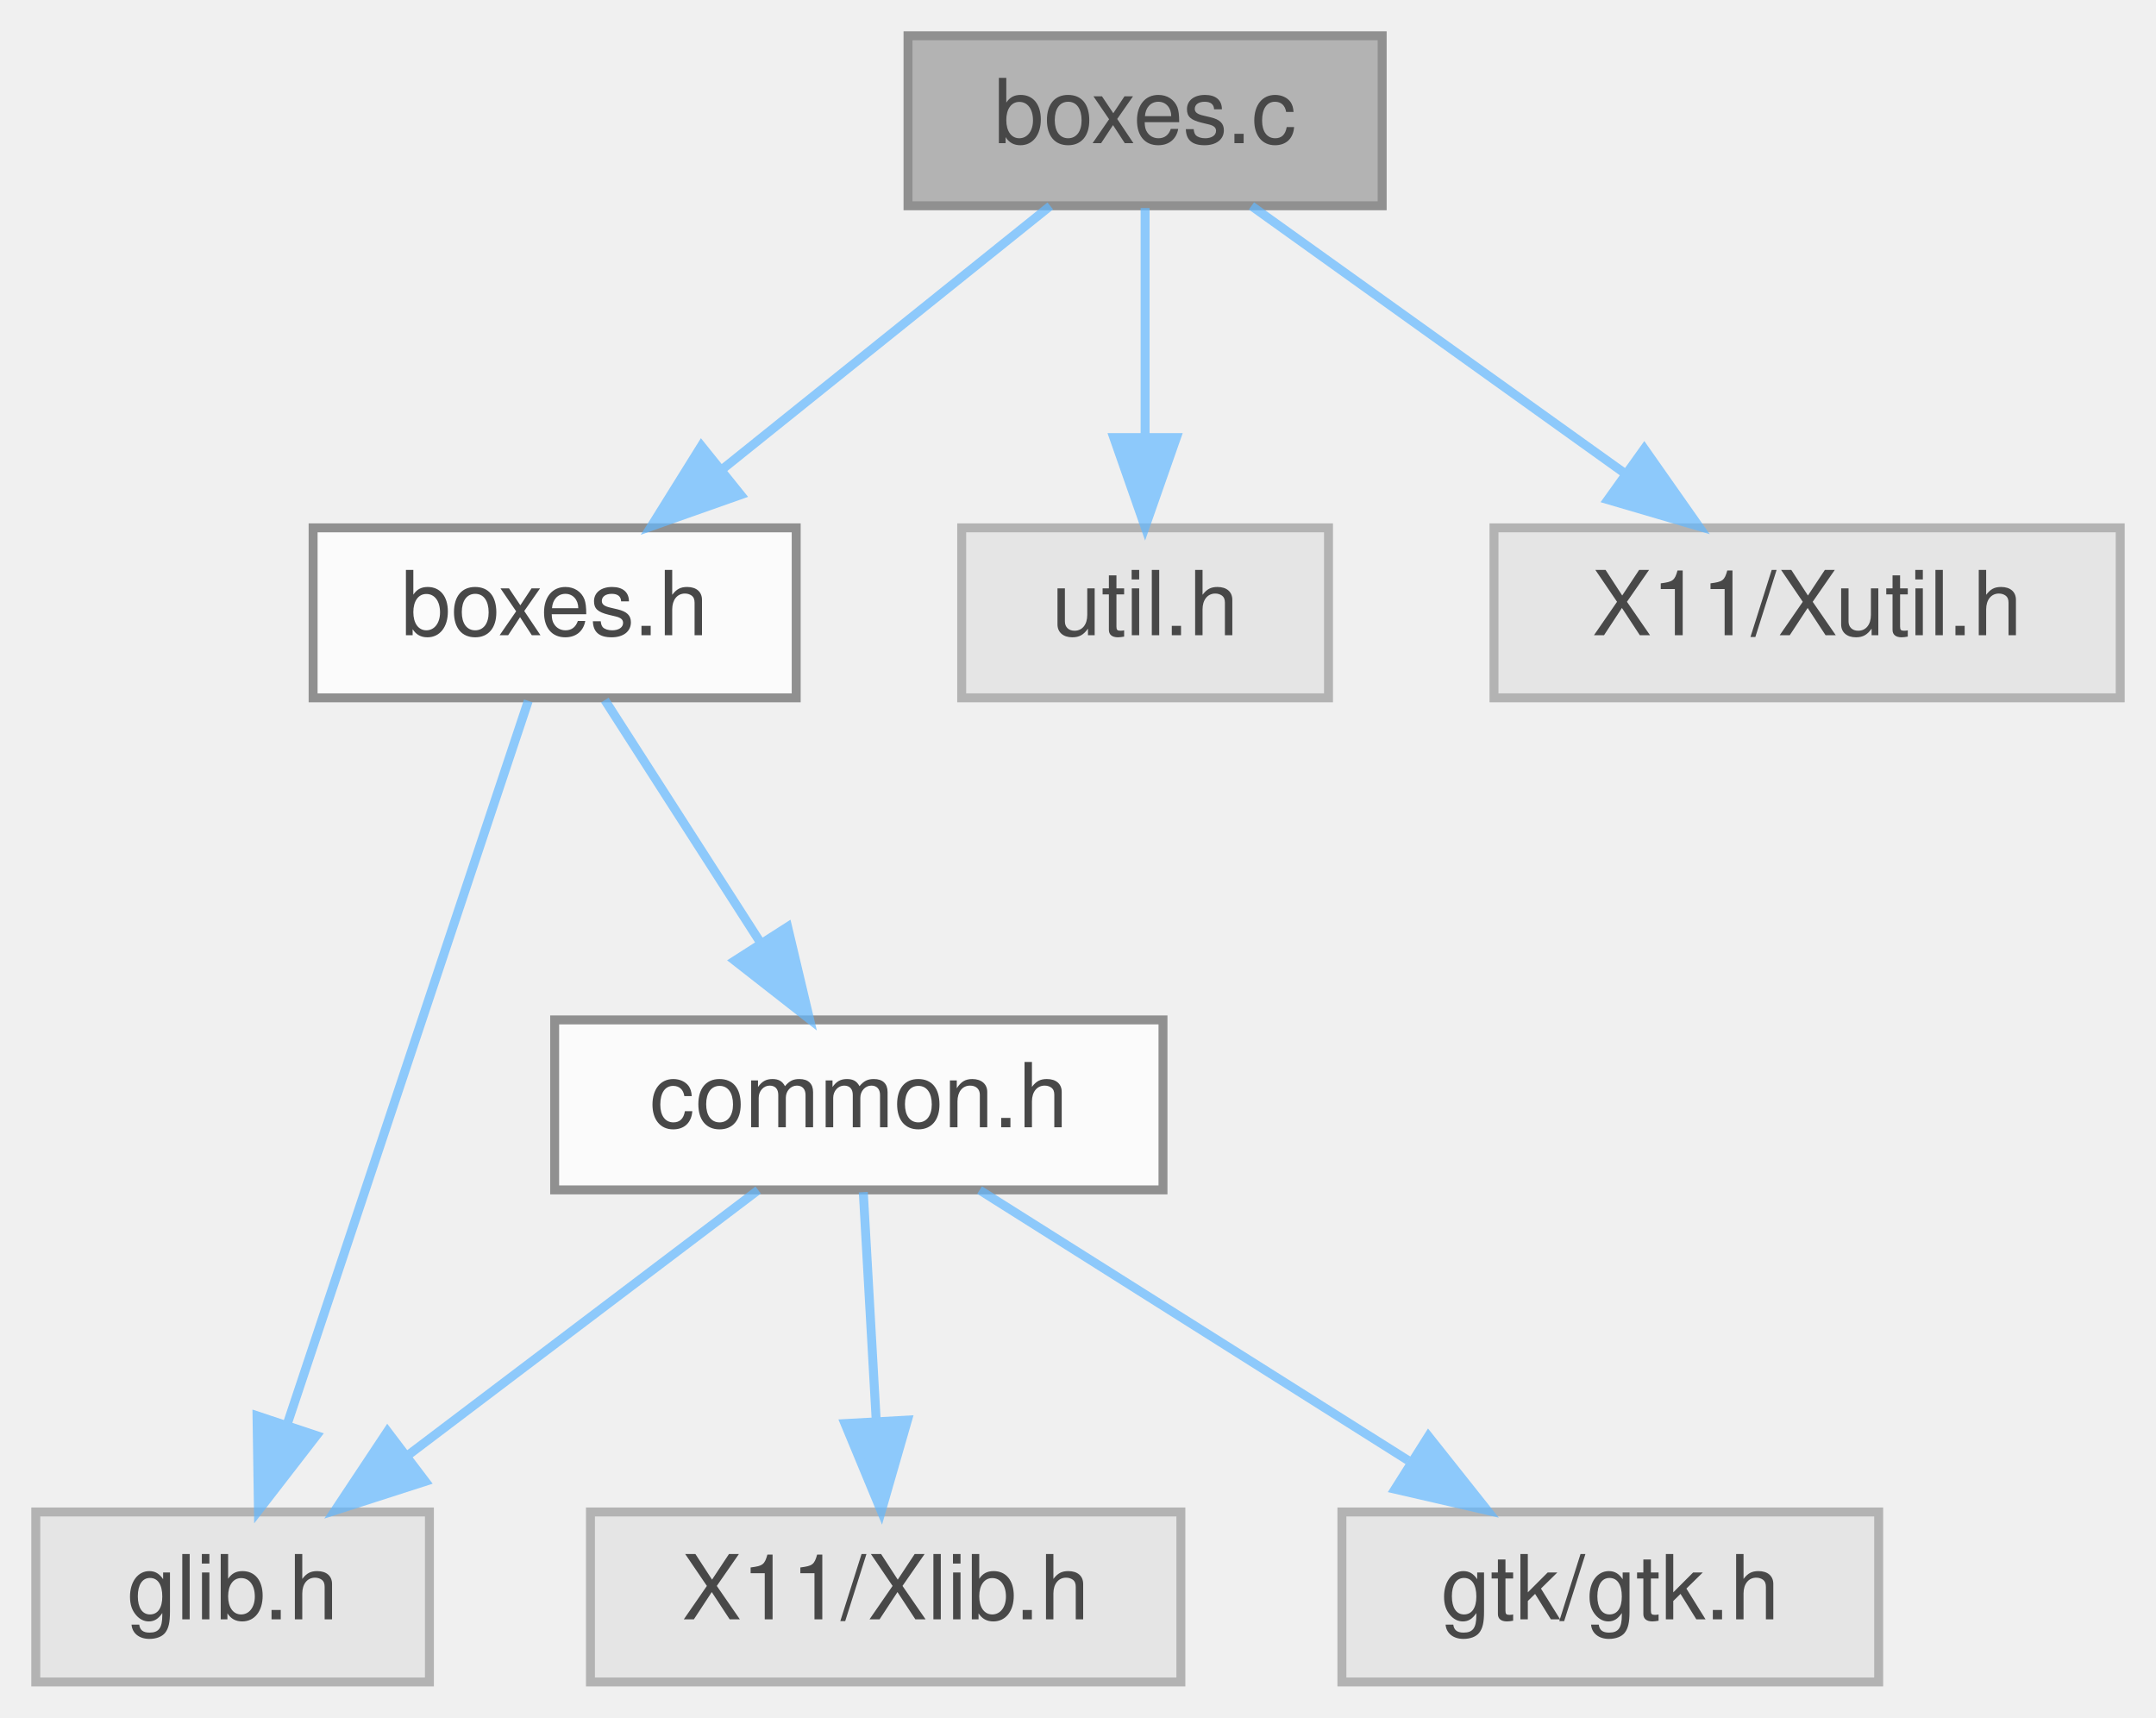
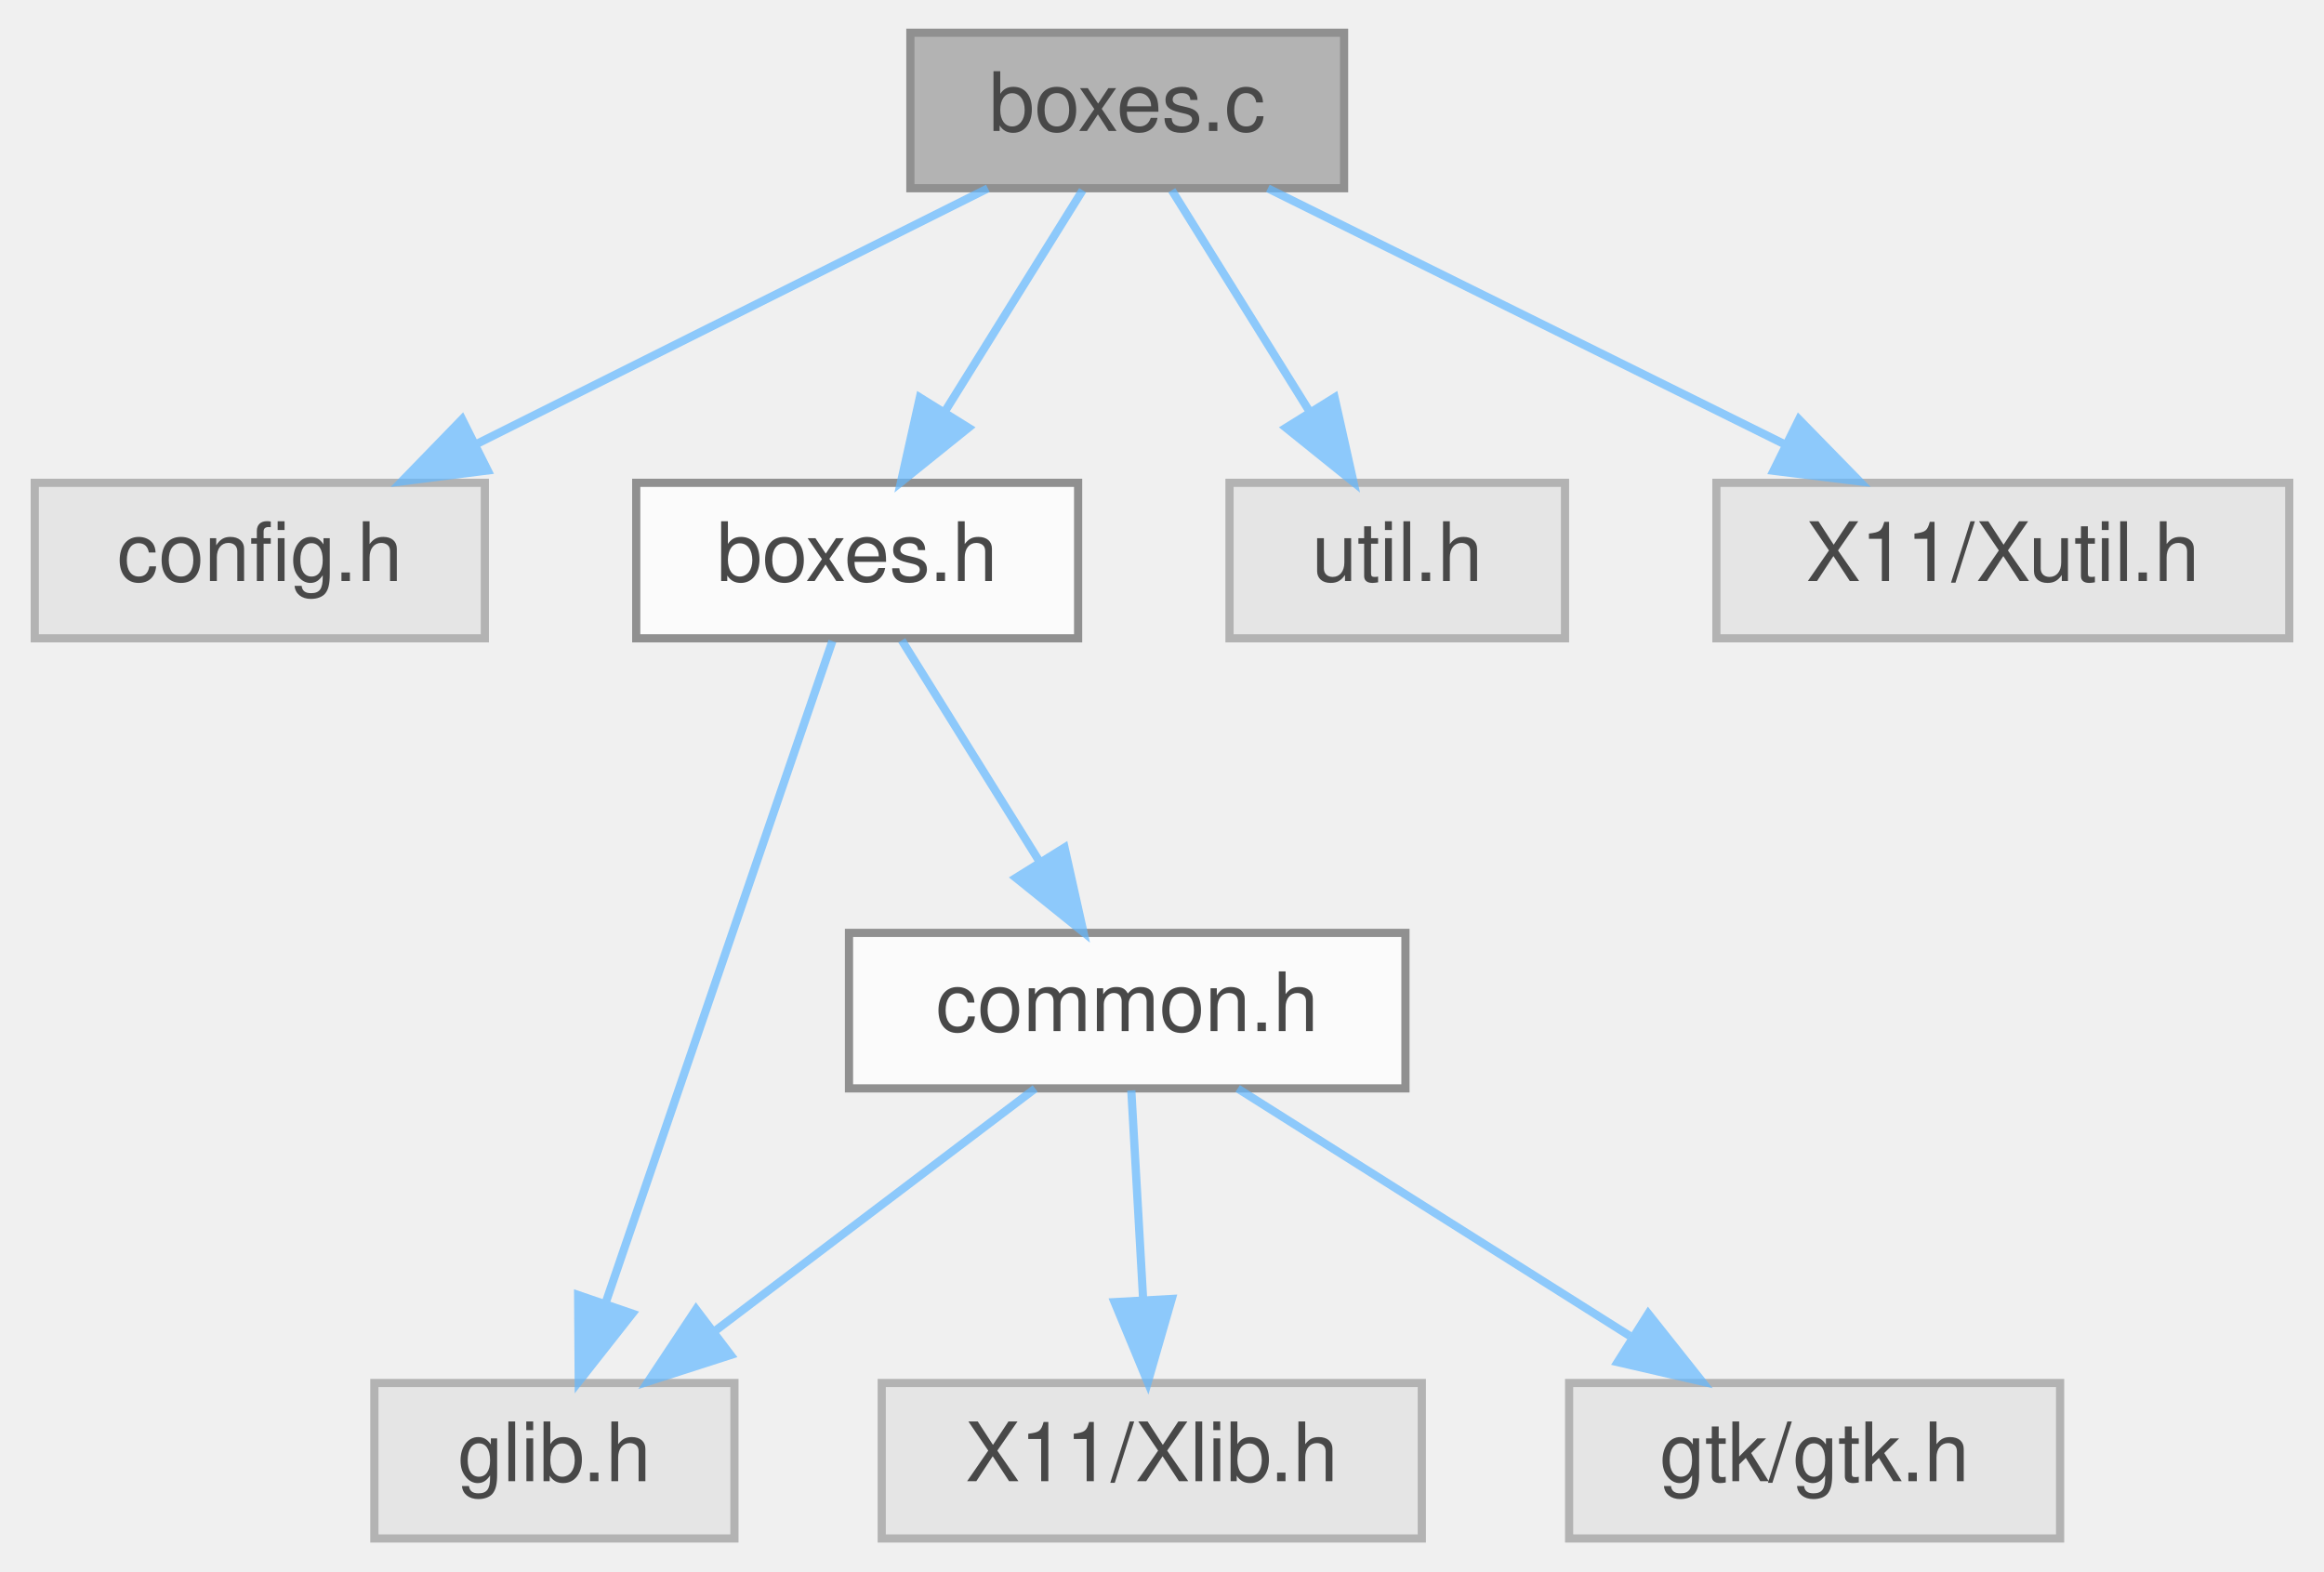
- <svg xmlns="http://www.w3.org/2000/svg" xmlns:xlink="http://www.w3.org/1999/xlink" width="241pt" height="192pt" viewBox="0.00 0.00 241.00 192.00">
+ <svg xmlns="http://www.w3.org/2000/svg" xmlns:xlink="http://www.w3.org/1999/xlink" width="284pt" height="192pt" viewBox="0.00 0.00 283.50 192.00">
  <svg id="main" version="1.1" xml:space="preserve">
    <style type="text/css">
.node, .edge {opacity: 0.7;}
.node.selected, .edge.selected {opacity: 1;}
.edge:hover path { stroke: red; }
.edge:hover polygon { stroke: red; fill: red; }
</style>
    <svg id="graph" class="graph">
      <g id="graph0" class="graph" transform="scale(1 1) rotate(0) translate(4 188)">
        <g id="Node000001" class="node">
          <g id="a_Node000001">
            <a xlink:title=" ">
-               <polygon fill="#999999" stroke="#666666" points="150.5,-184 97.5,-184 97.5,-165 150.5,-165 150.5,-184" />
-               <text text-anchor="middle" x="124" y="-172" font-family="Helvetica,sans-Serif" font-size="10.00">boxes.c</text>
+               <polygon fill="#999999" stroke="#666666" points="160,-184 107,-184 107,-165 160,-165 160,-184" />
+               <text text-anchor="middle" x="133.5" y="-172" font-family="Helvetica,sans-Serif" font-size="10.00">boxes.c</text>
            </a>
          </g>
        </g>
        <g id="Node000002" class="node">
          <g id="a_Node000002">
-             <a xlink:href="boxes_8h.html" target="_top" xlink:title=" ">
-               <polygon fill="white" stroke="#666666" points="85,-129 31,-129 31,-110 85,-110 85,-129" />
-               <text text-anchor="middle" x="58" y="-117" font-family="Helvetica,sans-Serif" font-size="10.00">boxes.h</text>
+             <a xlink:title=" ">
+               <polygon fill="#e0e0e0" stroke="#999999" points="55,-129 0,-129 0,-110 55,-110 55,-129" />
+               <text text-anchor="middle" x="27.5" y="-117" font-family="Helvetica,sans-Serif" font-size="10.00">config.h</text>
            </a>
          </g>
        </g>
        <g id="edge1_Node000001_Node000002" class="edge">
          <g id="a_edge1_Node000001_Node000002">
            <a xlink:title=" ">
-               <path fill="none" stroke="#63b8ff" d="M113.4,-164.98C103.54,-157.07 88.65,-145.11 76.78,-135.58" />
-               <polygon fill="#63b8ff" stroke="#63b8ff" points="78.79,-132.7 68.8,-129.17 74.4,-138.16 78.79,-132.7" />
+               <path fill="none" stroke="#63b8ff" d="M116.47,-164.98C99.57,-156.54 73.44,-143.47 53.86,-133.68" />
+               <polygon fill="#63b8ff" stroke="#63b8ff" points="55.35,-130.51 44.84,-129.17 52.22,-136.77 55.35,-130.51" />
+             </a>
+           </g>
+         </g>
+         <g id="Node000003" class="node">
+           <g id="a_Node000003">
+             <a xlink:href="boxes_8h.html" target="_top" xlink:title=" ">
+               <polygon fill="white" stroke="#666666" points="127.5,-129 73.5,-129 73.5,-110 127.5,-110 127.5,-129" />
+               <text text-anchor="middle" x="100.5" y="-117" font-family="Helvetica,sans-Serif" font-size="10.00">boxes.h</text>
+             </a>
+           </g>
+         </g>
+         <g id="edge2_Node000001_Node000003" class="edge">
+           <g id="a_edge2_Node000001_Node000003">
+             <a xlink:title=" ">
+               <path fill="none" stroke="#63b8ff" d="M128.05,-164.75C123.49,-157.42 116.83,-146.73 111.21,-137.7" />
+               <polygon fill="#63b8ff" stroke="#63b8ff" points="114.1,-135.73 105.85,-129.09 108.16,-139.43 114.1,-135.73" />
+             </a>
+           </g>
+         </g>
+         <g id="Node000008" class="node">
+           <g id="a_Node000008">
+             <a xlink:title=" ">
+               <polygon fill="#e0e0e0" stroke="#999999" points="187,-129 146,-129 146,-110 187,-110 187,-129" />
+               <text text-anchor="middle" x="166.5" y="-117" font-family="Helvetica,sans-Serif" font-size="10.00">util.h</text>
+             </a>
+           </g>
+         </g>
+         <g id="edge8_Node000001_Node000008" class="edge">
+           <g id="a_edge8_Node000001_Node000008">
+             <a xlink:title=" ">
+               <path fill="none" stroke="#63b8ff" d="M138.95,-164.75C143.51,-157.42 150.17,-146.73 155.79,-137.7" />
+               <polygon fill="#63b8ff" stroke="#63b8ff" points="158.84,-139.43 161.15,-129.09 152.9,-135.73 158.84,-139.43" />
+             </a>
+           </g>
+         </g>
+         <g id="Node000009" class="node">
+           <g id="a_Node000009">
+             <a xlink:title=" ">
+               <polygon fill="#e0e0e0" stroke="#999999" points="275.5,-129 205.5,-129 205.5,-110 275.5,-110 275.5,-129" />
+               <text text-anchor="middle" x="240.5" y="-117" font-family="Helvetica,sans-Serif" font-size="10.00">X11/Xutil.h</text>
+             </a>
+           </g>
+         </g>
+         <g id="edge9_Node000001_Node000009" class="edge">
+           <g id="a_edge9_Node000001_Node000009">
+             <a xlink:title=" ">
+               <path fill="none" stroke="#63b8ff" d="M150.69,-164.98C167.75,-156.54 194.13,-143.47 213.9,-133.68" />
+               <polygon fill="#63b8ff" stroke="#63b8ff" points="215.59,-136.75 223,-129.17 212.48,-130.47 215.59,-136.75" />
+             </a>
+           </g>
+         </g>
+         <g id="Node000004" class="node">
+           <g id="a_Node000004">
+             <a xlink:title=" ">
+               <polygon fill="#e0e0e0" stroke="#999999" points="85.5,-19 41.5,-19 41.5,0 85.5,0 85.5,-19" />
+               <text text-anchor="middle" x="63.5" y="-7" font-family="Helvetica,sans-Serif" font-size="10.00">glib.h</text>
+             </a>
+           </g>
+         </g>
+         <g id="edge3_Node000003_Node000004" class="edge">
+           <g id="a_edge3_Node000003_Node000004">
+             <a xlink:title=" ">
+               <path fill="none" stroke="#63b8ff" d="M97.47,-109.66C91.43,-92.01 77.75,-52.09 69.71,-28.64" />
+               <polygon fill="#63b8ff" stroke="#63b8ff" points="73.02,-27.48 66.47,-19.16 66.4,-29.75 73.02,-27.48" />
+             </a>
+           </g>
+         </g>
+         <g id="Node000005" class="node">
+           <g id="a_Node000005">
+             <a xlink:href="marco_2src_2include_2common_8h.html" target="_top" xlink:title=" ">
+               <polygon fill="white" stroke="#666666" points="167.5,-74 99.5,-74 99.5,-55 167.5,-55 167.5,-74" />
+               <text text-anchor="middle" x="133.5" y="-62" font-family="Helvetica,sans-Serif" font-size="10.00">common.h</text>
+             </a>
+           </g>
+         </g>
+         <g id="edge4_Node000003_Node000005" class="edge">
+           <g id="a_edge4_Node000003_Node000005">
+             <a xlink:title=" ">
+               <path fill="none" stroke="#63b8ff" d="M105.95,-109.75C110.51,-102.42 117.17,-91.73 122.79,-82.7" />
+               <polygon fill="#63b8ff" stroke="#63b8ff" points="125.84,-84.43 128.15,-74.09 119.9,-80.73 125.84,-84.43" />
+             </a>
+           </g>
+         </g>
+         <g id="edge6_Node000005_Node000004" class="edge">
+           <g id="a_edge6_Node000005_Node000004">
+             <a xlink:title=" ">
+               <path fill="none" stroke="#63b8ff" d="M122.25,-54.98C111.7,-47 95.7,-34.88 83.06,-25.31" />
+               <polygon fill="#63b8ff" stroke="#63b8ff" points="85.04,-22.42 74.95,-19.17 80.81,-28 85.04,-22.42" />
+             </a>
+           </g>
+         </g>
+         <g id="Node000006" class="node">
+           <g id="a_Node000006">
+             <a xlink:title=" ">
+               <polygon fill="#e0e0e0" stroke="#999999" points="169.5,-19 103.5,-19 103.5,0 169.5,0 169.5,-19" />
+               <text text-anchor="middle" x="136.5" y="-7" font-family="Helvetica,sans-Serif" font-size="10.00">X11/Xlib.h</text>
+             </a>
+           </g>
+         </g>
+         <g id="edge5_Node000005_Node000006" class="edge">
+           <g id="a_edge5_Node000005_Node000006">
+             <a xlink:title=" ">
+               <path fill="none" stroke="#63b8ff" d="M134,-54.75C134.39,-47.8 134.95,-37.85 135.45,-29.13" />
+               <polygon fill="#63b8ff" stroke="#63b8ff" points="138.94,-29.27 136.01,-19.09 131.95,-28.88 138.94,-29.27" />
            </a>
          </g>
        </g>
        <g id="Node000007" class="node">
          <g id="a_Node000007">
            <a xlink:title=" ">
-               <polygon fill="#e0e0e0" stroke="#999999" points="144.5,-129 103.5,-129 103.5,-110 144.5,-110 144.5,-129" />
-               <text text-anchor="middle" x="124" y="-117" font-family="Helvetica,sans-Serif" font-size="10.00">util.h</text>
+               <polygon fill="#e0e0e0" stroke="#999999" points="247.5,-19 187.5,-19 187.5,0 247.5,0 247.5,-19" />
+               <text text-anchor="middle" x="217.5" y="-7" font-family="Helvetica,sans-Serif" font-size="10.00">gtk/gtk.h</text>
            </a>
          </g>
        </g>
-         <g id="edge7_Node000001_Node000007" class="edge">
-           <g id="a_edge7_Node000001_Node000007">
+         <g id="edge7_Node000005_Node000007" class="edge">
+           <g id="a_edge7_Node000005_Node000007">
            <a xlink:title=" ">
-               <path fill="none" stroke="#63b8ff" d="M124,-164.75C124,-157.8 124,-147.85 124,-139.13" />
-               <polygon fill="#63b8ff" stroke="#63b8ff" points="127.5,-139.09 124,-129.09 120.5,-139.09 127.5,-139.09" />
-             </a>
-           </g>
-         </g>
-         <g id="Node000008" class="node">
-           <g id="a_Node000008">
-             <a xlink:title=" ">
-               <polygon fill="#e0e0e0" stroke="#999999" points="233,-129 163,-129 163,-110 233,-110 233,-129" />
-               <text text-anchor="middle" x="198" y="-117" font-family="Helvetica,sans-Serif" font-size="10.00">X11/Xutil.h</text>
-             </a>
-           </g>
-         </g>
-         <g id="edge8_Node000001_Node000008" class="edge">
-           <g id="a_edge8_Node000001_Node000008">
-             <a xlink:title=" ">
-               <path fill="none" stroke="#63b8ff" d="M135.89,-164.98C147.15,-156.92 164.29,-144.65 177.71,-135.03" />
-               <polygon fill="#63b8ff" stroke="#63b8ff" points="179.8,-137.84 185.89,-129.17 175.73,-132.15 179.8,-137.84" />
-             </a>
-           </g>
-         </g>
-         <g id="Node000003" class="node">
-           <g id="a_Node000003">
-             <a xlink:title=" ">
-               <polygon fill="#e0e0e0" stroke="#999999" points="44,-19 0,-19 0,0 44,0 44,-19" />
-               <text text-anchor="middle" x="22" y="-7" font-family="Helvetica,sans-Serif" font-size="10.00">glib.h</text>
-             </a>
-           </g>
-         </g>
-         <g id="edge2_Node000002_Node000003" class="edge">
-           <g id="a_edge2_Node000002_Node000003">
-             <a xlink:title=" ">
-               <path fill="none" stroke="#63b8ff" d="M55.05,-109.66C49.2,-92.09 35.98,-52.45 28.15,-28.95" />
-               <polygon fill="#63b8ff" stroke="#63b8ff" points="31.37,-27.54 24.89,-19.16 24.73,-29.75 31.37,-27.54" />
-             </a>
-           </g>
-         </g>
-         <g id="Node000004" class="node">
-           <g id="a_Node000004">
-             <a xlink:href="marco_2src_2include_2common_8h.html" target="_top" xlink:title=" ">
-               <polygon fill="white" stroke="#666666" points="126,-74 58,-74 58,-55 126,-55 126,-74" />
-               <text text-anchor="middle" x="92" y="-62" font-family="Helvetica,sans-Serif" font-size="10.00">common.h</text>
-             </a>
-           </g>
-         </g>
-         <g id="edge3_Node000002_Node000004" class="edge">
-           <g id="a_edge3_Node000002_Node000004">
-             <a xlink:title=" ">
-               <path fill="none" stroke="#63b8ff" d="M63.61,-109.75C68.32,-102.42 75.17,-91.73 80.97,-82.7" />
-               <polygon fill="#63b8ff" stroke="#63b8ff" points="84.04,-84.4 86.49,-74.09 78.14,-80.62 84.04,-84.4" />
-             </a>
-           </g>
-         </g>
-         <g id="edge5_Node000004_Node000003" class="edge">
-           <g id="a_edge5_Node000004_Node000003">
-             <a xlink:title=" ">
-               <path fill="none" stroke="#63b8ff" d="M80.75,-54.98C70.2,-47 54.2,-34.88 41.56,-25.31" />
-               <polygon fill="#63b8ff" stroke="#63b8ff" points="43.54,-22.42 33.45,-19.17 39.31,-28 43.54,-22.42" />
-             </a>
-           </g>
-         </g>
-         <g id="Node000005" class="node">
-           <g id="a_Node000005">
-             <a xlink:title=" ">
-               <polygon fill="#e0e0e0" stroke="#999999" points="128,-19 62,-19 62,0 128,0 128,-19" />
-               <text text-anchor="middle" x="95" y="-7" font-family="Helvetica,sans-Serif" font-size="10.00">X11/Xlib.h</text>
-             </a>
-           </g>
-         </g>
-         <g id="edge4_Node000004_Node000005" class="edge">
-           <g id="a_edge4_Node000004_Node000005">
-             <a xlink:title=" ">
-               <path fill="none" stroke="#63b8ff" d="M92.5,-54.75C92.89,-47.8 93.45,-37.85 93.95,-29.13" />
-               <polygon fill="#63b8ff" stroke="#63b8ff" points="97.44,-29.27 94.51,-19.09 90.45,-28.88 97.44,-29.27" />
-             </a>
-           </g>
-         </g>
-         <g id="Node000006" class="node">
-           <g id="a_Node000006">
-             <a xlink:title=" ">
-               <polygon fill="#e0e0e0" stroke="#999999" points="206,-19 146,-19 146,0 206,0 206,-19" />
-               <text text-anchor="middle" x="176" y="-7" font-family="Helvetica,sans-Serif" font-size="10.00">gtk/gtk.h</text>
-             </a>
-           </g>
-         </g>
-         <g id="edge6_Node000004_Node000006" class="edge">
-           <g id="a_edge6_Node000004_Node000006">
-             <a xlink:title=" ">
-               <path fill="none" stroke="#63b8ff" d="M105.5,-54.98C118.4,-46.84 138.1,-34.41 153.4,-24.76" />
-               <polygon fill="#63b8ff" stroke="#63b8ff" points="155.67,-27.47 162.26,-19.17 151.93,-21.55 155.67,-27.47" />
+               <path fill="none" stroke="#63b8ff" d="M147,-54.98C159.9,-46.84 179.6,-34.41 194.9,-24.76" />
+               <polygon fill="#63b8ff" stroke="#63b8ff" points="197.17,-27.47 203.76,-19.17 193.43,-21.55 197.17,-27.47" />
            </a>
          </g>
        </g>
      </g>
    </svg>
  </svg>
  <style type="text/css">

[data-mouse-over-selected='false'] { opacity: 0.7; }
[data-mouse-over-selected='true']  { opacity: 1.0; }

</style>
</svg>
